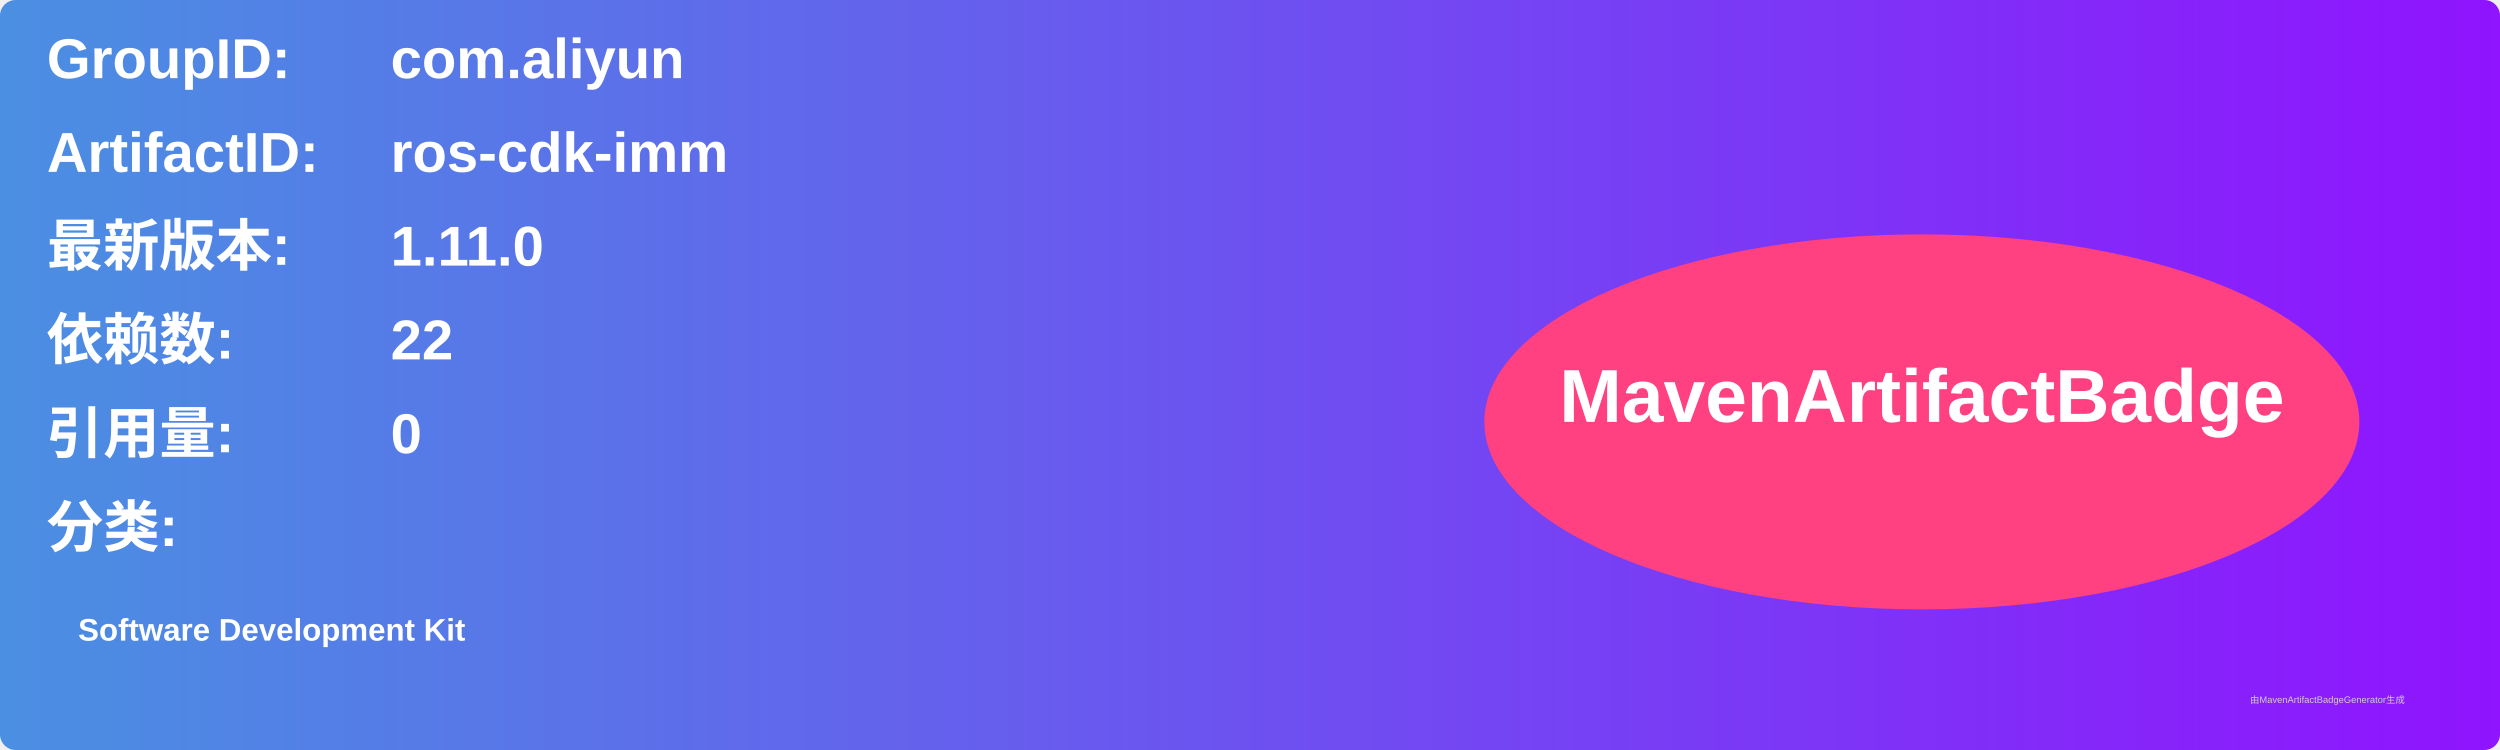
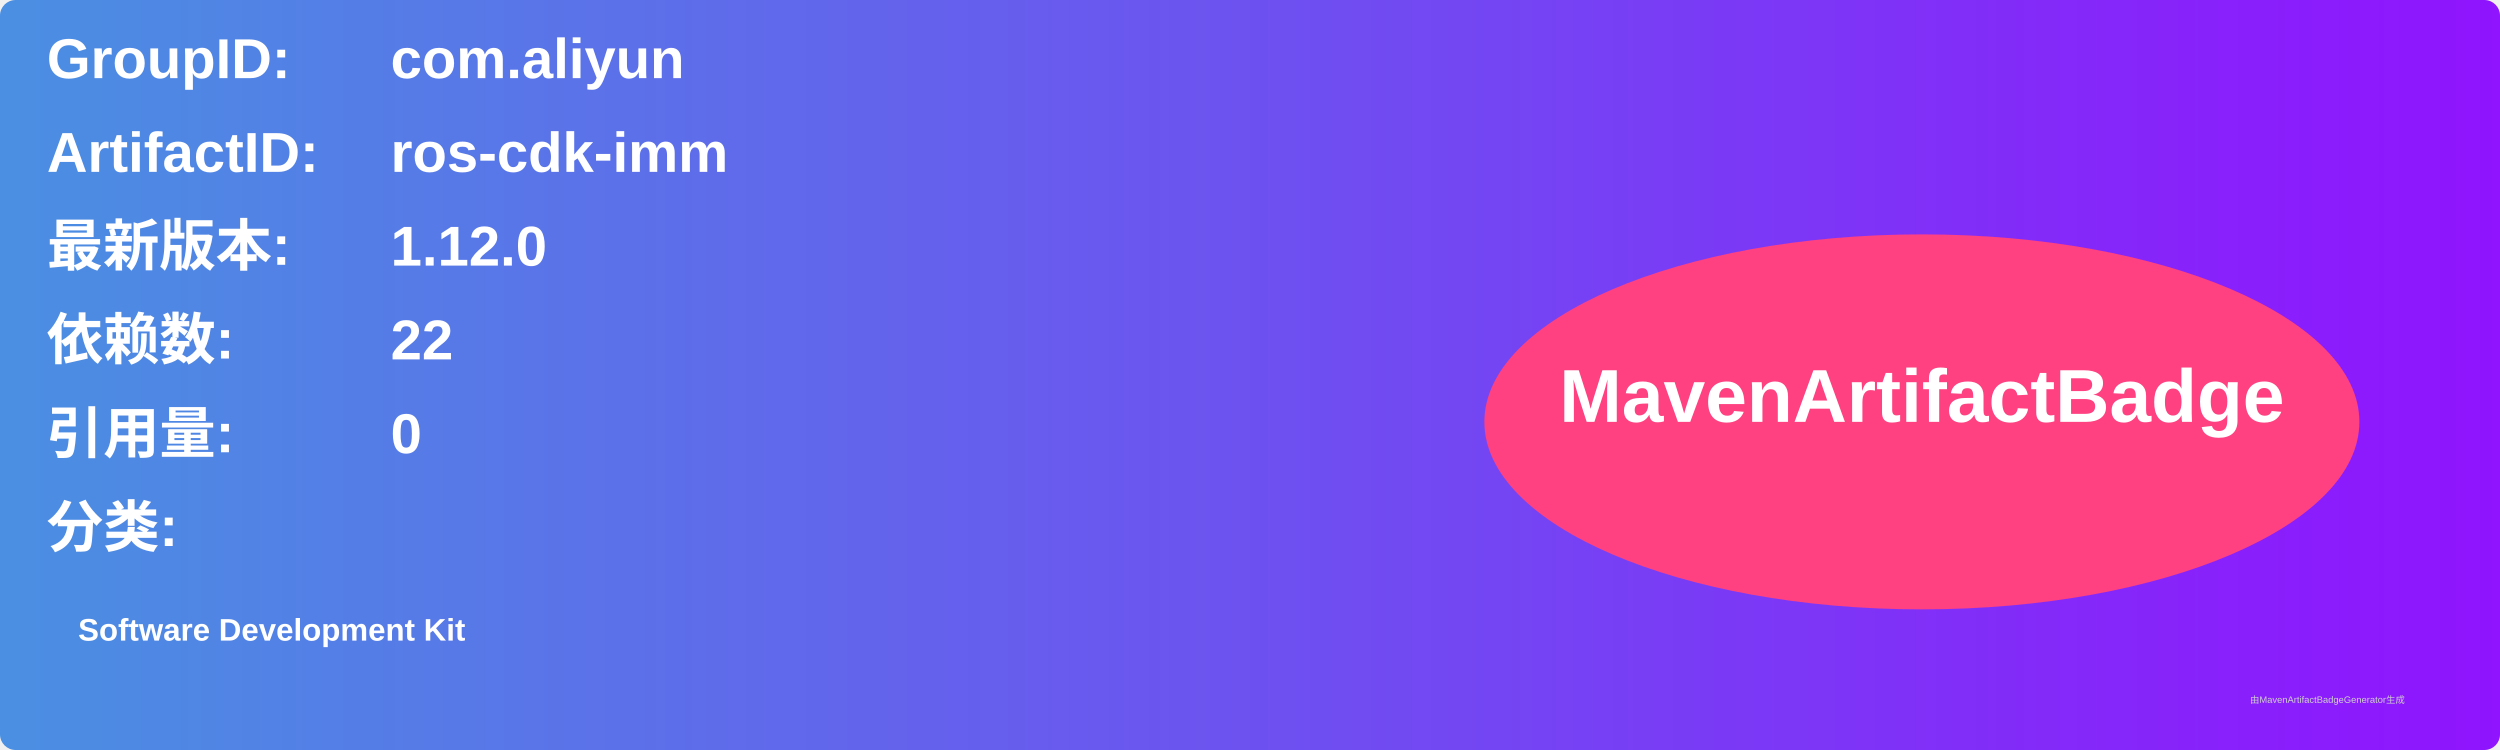
<svg xmlns="http://www.w3.org/2000/svg" width="800" height="240" viewBox="0 0 800 240">
  <linearGradient id="grad" x1="0%" y1="0%" x2="100%" y2="0%">
    <stop offset="0%" stop-color="#4a90e2" />
    <stop offset="100%" stop-color="#9013fe" />
  </linearGradient>
  <rect width="100%" height="100%" rx="5" ry="5" fill="url(#grad)" />
  <g transform="translate(15, 15)">
    <text x="0" y="10" font-family="Arial" font-size="18" fill="white" font-weight="bold" width="260">GroupID:</text>
    <text x="110" y="10" font-family="Arial" font-size="18" fill="white" font-weight="bold" width="460">com.aliyun</text>
    <text x="0" y="40" font-family="Arial" font-size="18" fill="white" font-weight="bold" width="260">ArtifactID:</text>
    <text x="110" y="40" font-family="Arial" font-size="18" fill="white" font-weight="bold" width="460">ros-cdk-imm</text>
    <text x="0" y="70" font-family="Arial" font-size="18" fill="white" font-weight="bold">最新版本:</text>
    <text x="110" y="70" font-family="Arial" font-size="18" fill="white" font-weight="bold">
-       <tspan font-weight="bold">1.11.0</tspan>
+       <tspan font-weight="bold">1.12.0</tspan>
    </text>
    <text x="0" y="100" font-family="Arial" font-size="18" fill="white" font-weight="bold">依赖数: </text>
    <text x="110" y="100" font-family="Arial" font-size="18" fill="white">
      <tspan font-weight="bold">22</tspan>
    </text>
    <text x="0" y="130" font-family="Arial" font-size="18" fill="white" font-weight="bold">引用量: </text>
    <text x="110" y="130" font-family="Arial" font-size="18" fill="white">
      <tspan font-weight="bold">0</tspan>
    </text>
    <text x="0" y="160" font-family="Arial" font-size="18" fill="white" font-weight="bold">分类:</text>
    <text x="10" y="190" font-family="Arial" font-size="10" fill="white">
      <tspan font-weight="bold">Software Development Kit</tspan>
    </text>
    <ellipse cx="600" cy="120" rx="140" ry="60" fill="#ff4081" />
    <text x="600" y="120" text-anchor="middle" font-family="Arial" font-size="24" fill="white" font-weight="bold">MavenArtifactBadge</text>
  </g>
  <text x="720" y="225" font-family="Arial" font-size="3" fill="#d0d0d0">由MavenArtifactBadgeGenerator生成</text>
</svg>
